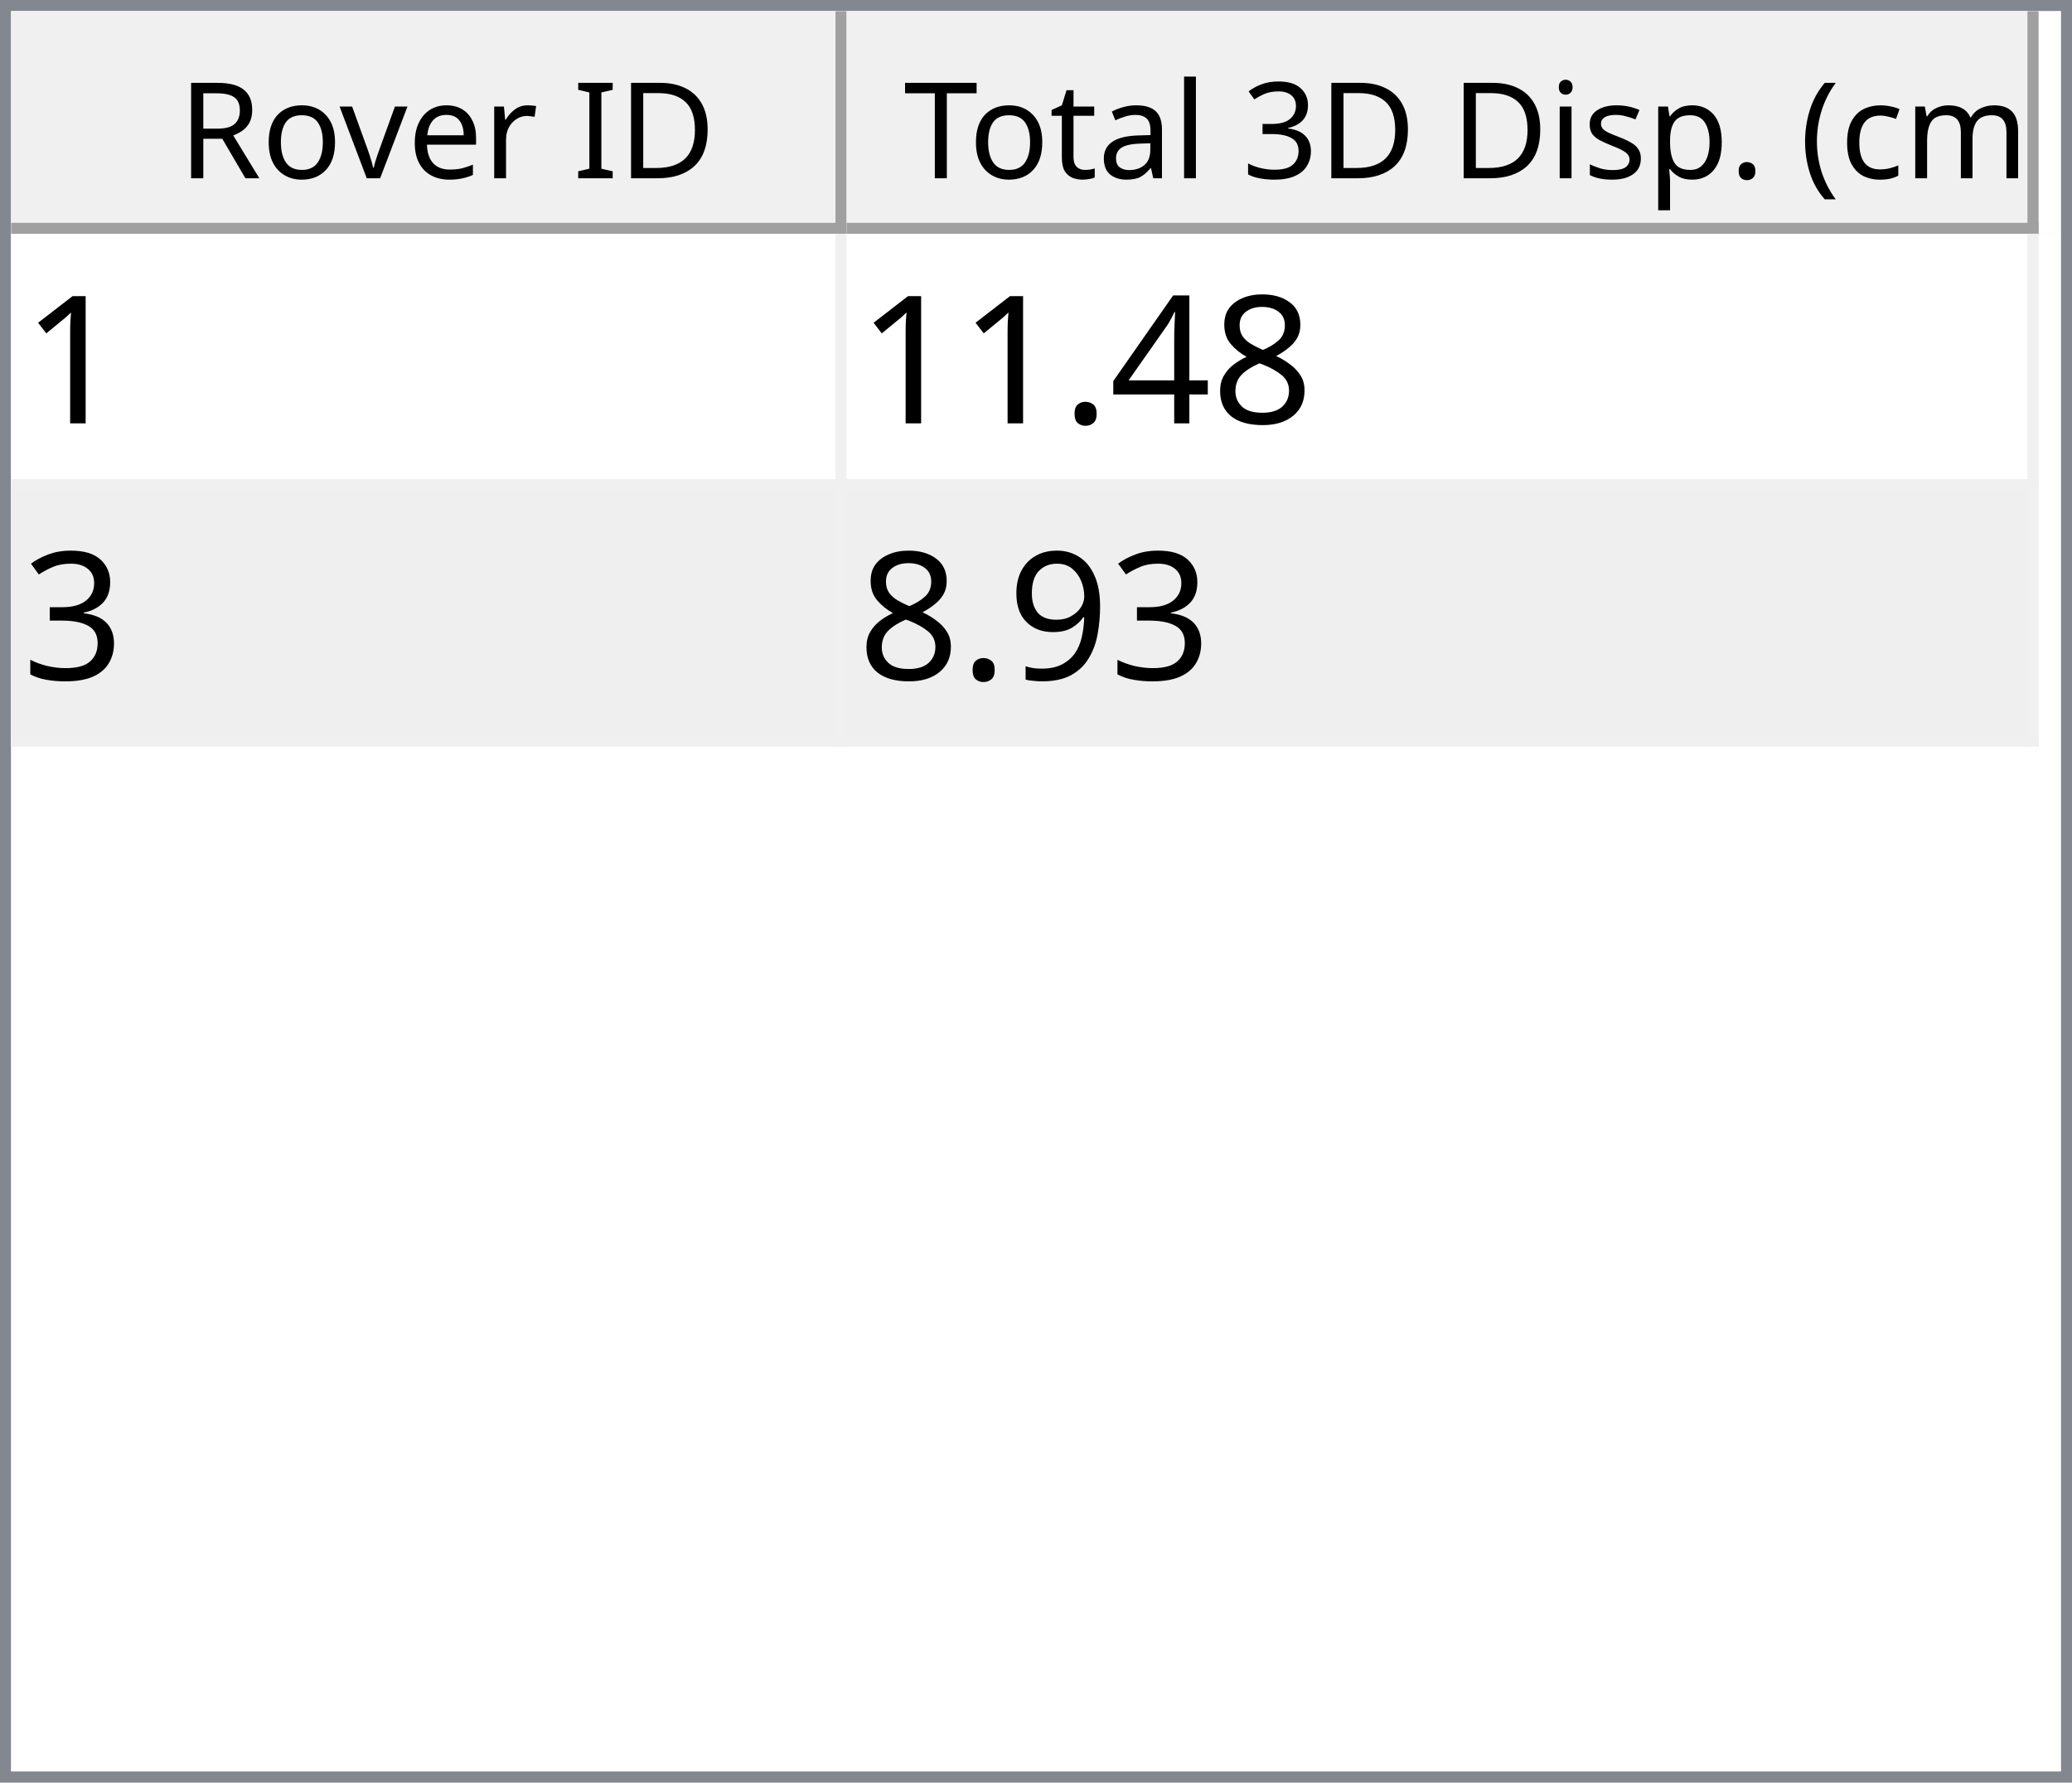
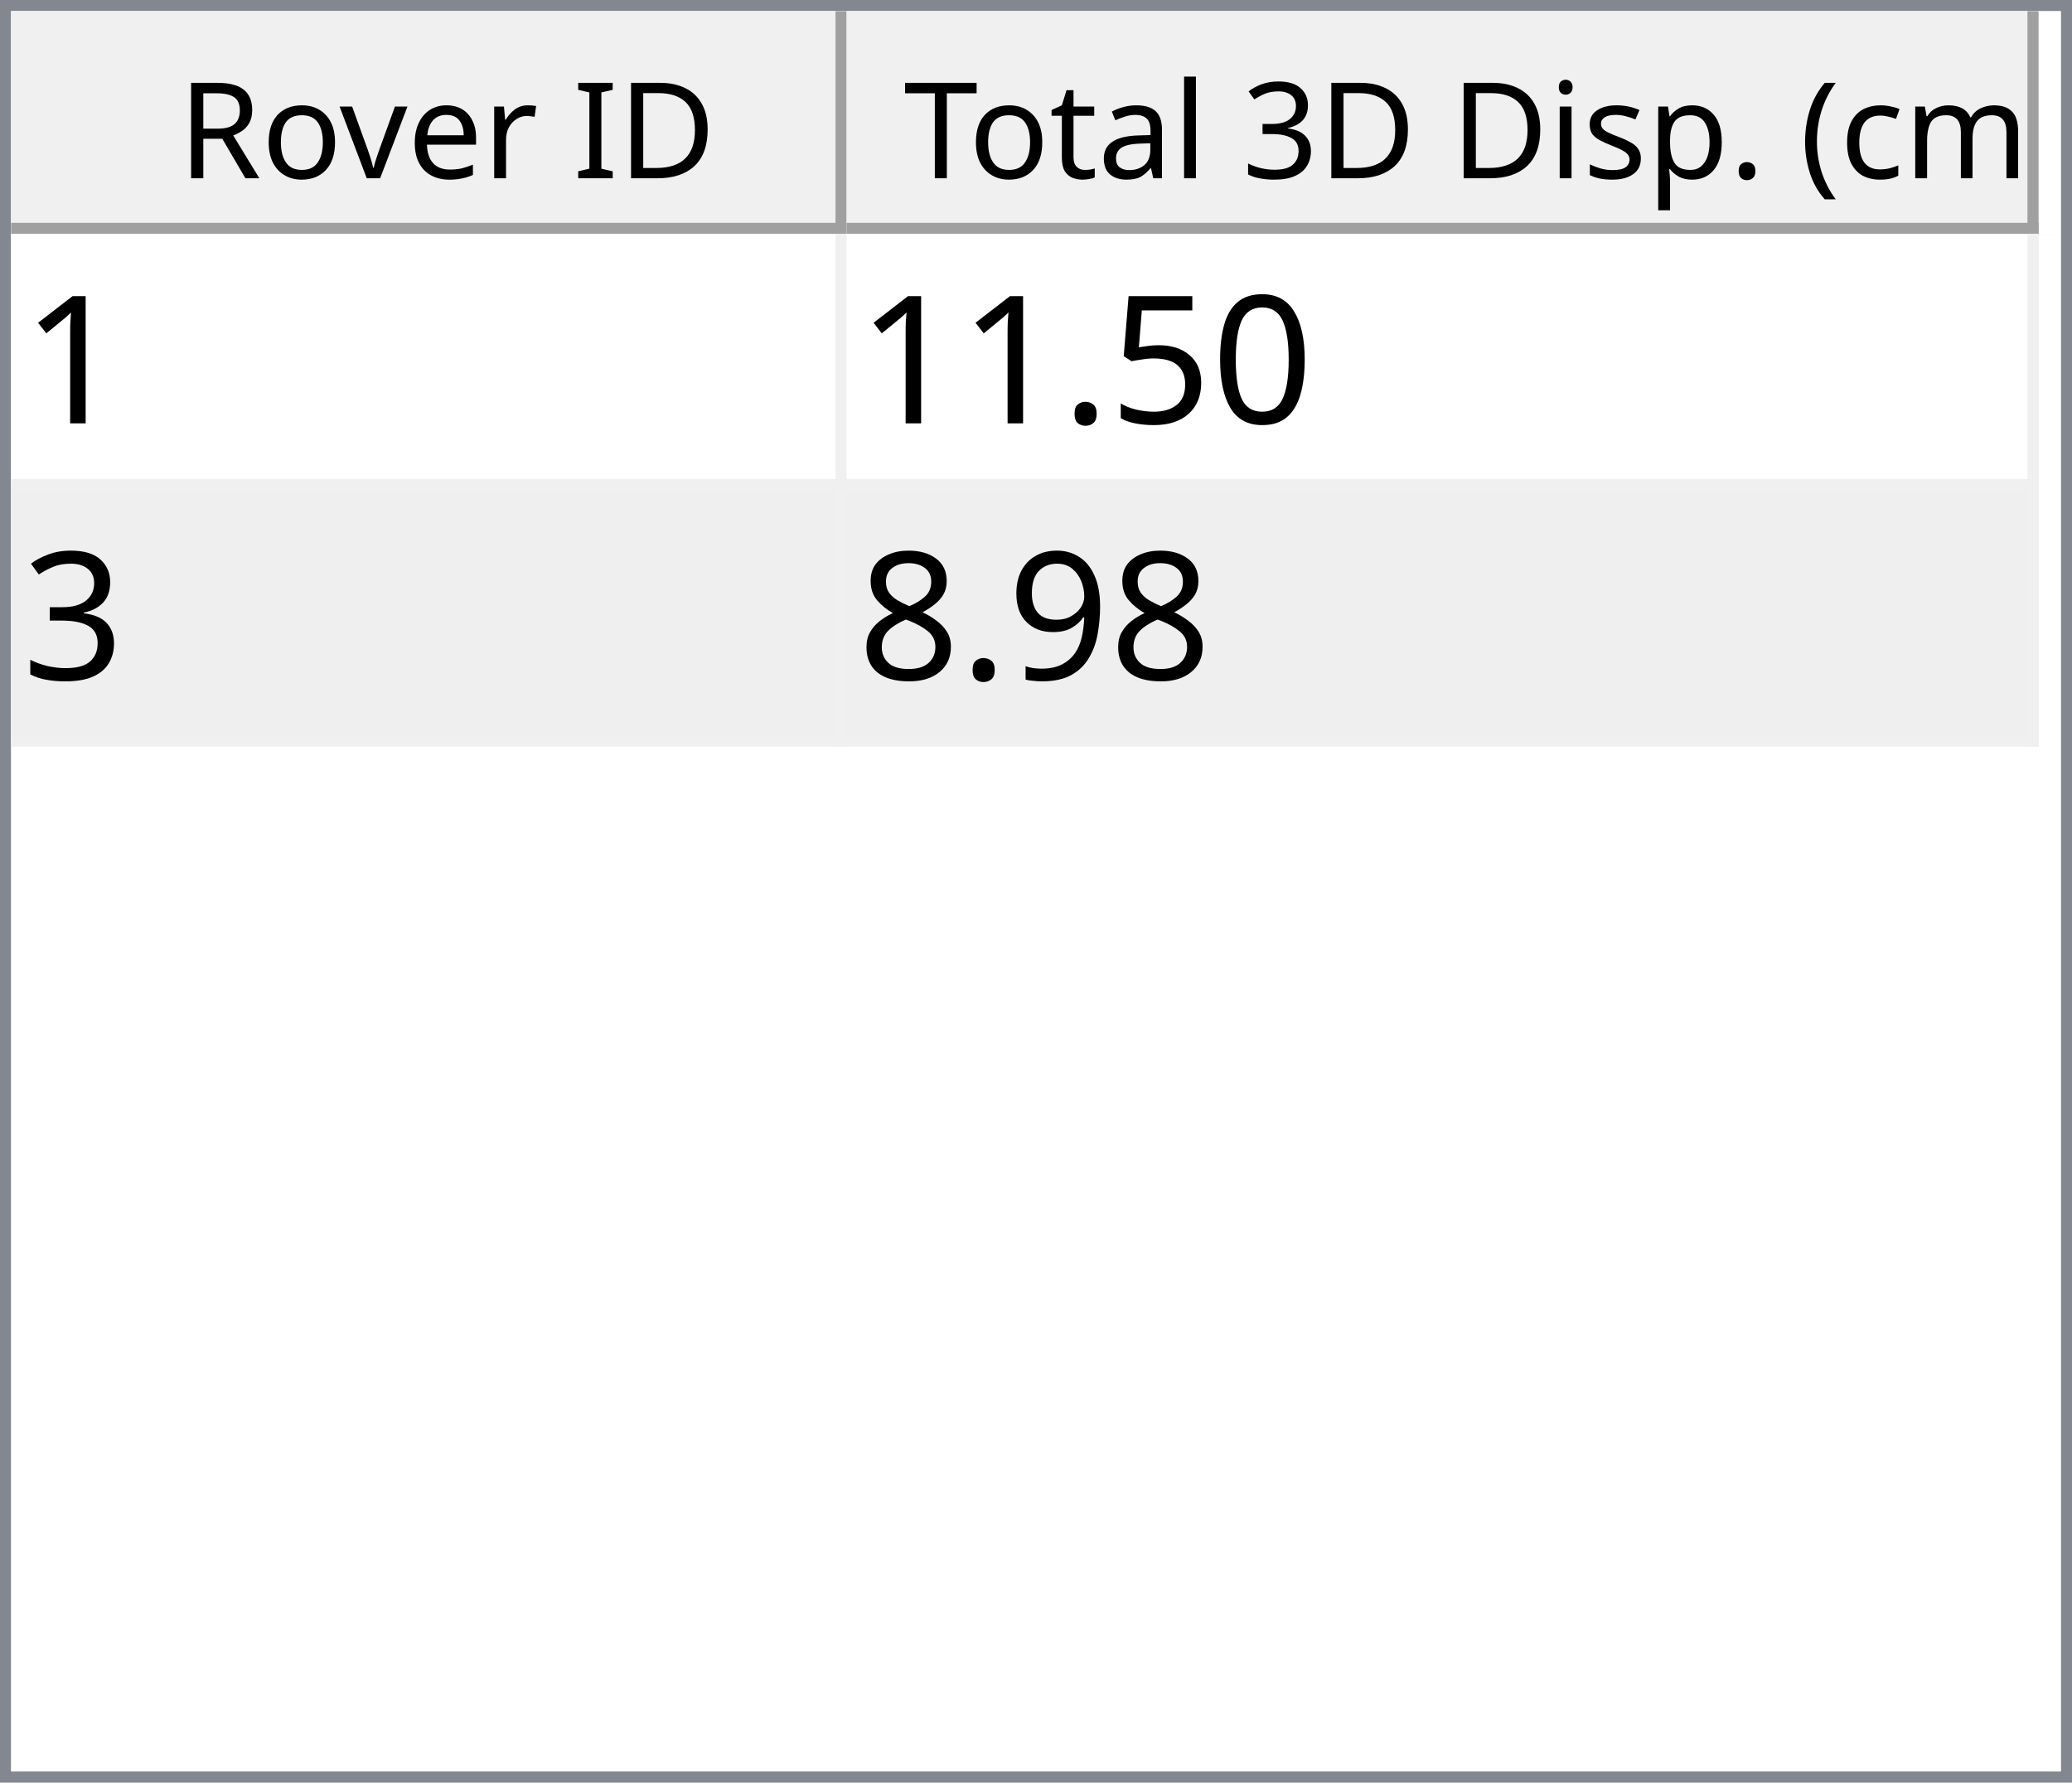
<svg xmlns="http://www.w3.org/2000/svg" style="fill-opacity:1; color-rendering:auto; color-interpolation:auto; text-rendering:auto; stroke:black; stroke-linecap:square; stroke-miterlimit:10; shape-rendering:auto; stroke-opacity:1; fill:black; stroke-dasharray:none; font-weight:normal; stroke-width:1; font-family:'Dialog'; font-style:normal; stroke-linejoin:miter; font-size:12px; stroke-dashoffset:0; image-rendering:auto;" width="186" height="160">
  <defs id="genericDefs" />
  <g>
    <defs id="defs1">
      <clipPath clipPathUnits="userSpaceOnUse" id="clipPath1">
        <path d="M0 0 L186 0 L186 160 L0 160 L0 0 Z" />
      </clipPath>
      <clipPath clipPathUnits="userSpaceOnUse" id="clipPath2">
        <path d="M0 0 L0 160 L186 160 L186 0 Z" />
      </clipPath>
      <clipPath clipPathUnits="userSpaceOnUse" id="clipPath3">
        <path d="M0 0 L0 20 L184 20 L184 0 Z" />
      </clipPath>
      <clipPath clipPathUnits="userSpaceOnUse" id="clipPath4">
        <path d="M0 0 L0 20 L75 20 L75 0 Z" />
      </clipPath>
      <clipPath clipPathUnits="userSpaceOnUse" id="clipPath5">
        <path d="M1 1 L1 19 L74 19 L74 1 Z" />
      </clipPath>
      <clipPath clipPathUnits="userSpaceOnUse" id="clipPath6">
        <path d="M0 0 L0 18 L73 18 L73 0 Z" />
      </clipPath>
      <clipPath clipPathUnits="userSpaceOnUse" id="clipPath7">
        <path d="M-0.5 -0.5 L-0.5 19.5 L74.5 19.5 L74.5 -0.5 Z" />
      </clipPath>
      <clipPath clipPathUnits="userSpaceOnUse" id="clipPath8">
        <path d="M0 0 L0 20 L107 20 L107 0 Z" />
      </clipPath>
      <clipPath clipPathUnits="userSpaceOnUse" id="clipPath9">
        <path d="M1 1 L1 19 L106 19 L106 1 Z" />
      </clipPath>
      <clipPath clipPathUnits="userSpaceOnUse" id="clipPath10">
        <path d="M0 0 L0 18 L105 18 L105 0 Z" />
      </clipPath>
      <clipPath clipPathUnits="userSpaceOnUse" id="clipPath11">
        <path d="M-0.5 -0.5 L-0.5 19.5 L106.5 19.5 L106.5 -0.5 Z" />
      </clipPath>
      <clipPath clipPathUnits="userSpaceOnUse" id="clipPath12">
        <path d="M0 0 L0 138 L184 138 L184 0 Z" />
      </clipPath>
      <clipPath clipPathUnits="userSpaceOnUse" id="clipPath13">
        <path d="M0 0 L0 46 L182 46 L182 0 Z" />
      </clipPath>
      <clipPath clipPathUnits="userSpaceOnUse" id="clipPath14">
        <path d="M-0.5 -0.5 L-0.5 45.5 L181.5 45.5 L181.5 -0.5 Z" />
      </clipPath>
      <clipPath clipPathUnits="userSpaceOnUse" id="clipPath15">
        <path d="M0 0 L0 22 L74 22 L74 0 Z" />
      </clipPath>
      <clipPath clipPathUnits="userSpaceOnUse" id="clipPath16">
        <path d="M0 0 L0 22 L106 22 L106 0 Z" />
      </clipPath>
      <font horiz-adv-x="64.551" id="font1">
        <font-face ascent="107.91" descent="25.098" units-per-em="100" style="font-style:normal; font-family:Segoe UI; font-weight:normal;" />
        <missing-glyph horiz-adv-x="64.551" d="M8.109 0 L8.109 68.266 L56.453 68.266 L56.453 0 L8.109 0 ZM15.328 7.234 L49.219 7.234 L49.219 61.031 L15.328 61.031 L15.328 7.234 Z" />
        <glyph unicode="D" horiz-adv-x="70.117" d="M9.188 0 L9.188 70.016 L28.516 70.016 Q65.531 70.016 65.531 35.891 Q65.531 19.672 55.25 9.836 Q44.969 0 27.734 0 L9.188 0 ZM17.391 62.594 L17.391 7.422 L27.828 7.422 Q41.609 7.422 49.273 14.797 Q56.938 22.172 56.938 35.688 Q56.938 62.594 28.328 62.594 L17.391 62.594 Z" />
        <glyph unicode="I" horiz-adv-x="26.611" d="M17.391 0 L9.188 0 L9.188 70.016 L17.391 70.016 L17.391 0 Z" />
        <glyph unicode=" " horiz-adv-x="27.393" d="" />
        <glyph unicode="r" horiz-adv-x="34.766" d="M34.188 41.891 Q32.078 43.5 28.125 43.5 Q23 43.5 19.555 38.672 Q16.109 33.844 16.109 25.484 L16.109 0 L8.109 0 L8.109 50 L16.109 50 L16.109 39.703 L16.312 39.703 Q18.016 44.969 21.531 47.922 Q25.047 50.875 29.391 50.875 Q32.516 50.875 34.188 50.203 L34.188 41.891 Z" />
        <glyph unicode="e" horiz-adv-x="52.295" d="M48.297 23 L12.984 23 Q13.188 14.656 17.484 10.109 Q21.781 5.562 29.297 5.562 Q37.75 5.562 44.828 11.141 L44.828 3.609 Q38.234 -1.172 27.391 -1.172 Q16.797 -1.172 10.742 5.641 Q4.688 12.453 4.688 24.812 Q4.688 36.469 11.305 43.82 Q17.922 51.172 27.734 51.172 Q37.547 51.172 42.922 44.828 Q48.297 38.484 48.297 27.203 L48.297 23 ZM40.094 29.781 Q40.047 36.719 36.75 40.578 Q33.453 44.438 27.594 44.438 Q21.922 44.438 17.969 40.383 Q14.016 36.328 13.094 29.781 L40.094 29.781 Z" />
        <glyph unicode="v" horiz-adv-x="47.9" d="M47.406 50 L27.484 0 L19.625 0 L0.688 50 L9.469 50 L22.172 13.672 Q23.578 9.672 23.922 6.688 L24.125 6.688 Q24.609 10.453 25.688 13.484 L38.969 50 L47.406 50 Z" />
        <glyph unicode="o" horiz-adv-x="58.594" d="M29 -1.172 Q17.922 -1.172 11.305 5.836 Q4.688 12.844 4.688 24.422 Q4.688 37.016 11.57 44.094 Q18.453 51.172 30.172 51.172 Q41.359 51.172 47.633 44.289 Q53.906 37.406 53.906 25.203 Q53.906 13.234 47.141 6.031 Q40.375 -1.172 29 -1.172 ZM29.594 44.438 Q21.875 44.438 17.383 39.188 Q12.891 33.938 12.891 24.703 Q12.891 15.828 17.43 10.695 Q21.969 5.562 29.594 5.562 Q37.359 5.562 41.531 10.594 Q45.703 15.625 45.703 24.906 Q45.703 34.281 41.531 39.359 Q37.359 44.438 29.594 44.438 Z" />
        <glyph unicode="R" horiz-adv-x="59.814" d="M59.375 0 L49.609 0 L37.891 19.625 Q36.281 22.359 34.766 24.289 Q33.25 26.219 31.664 27.438 Q30.078 28.656 28.25 29.219 Q26.422 29.781 24.125 29.781 L17.391 29.781 L17.391 0 L9.188 0 L9.188 70.016 L30.078 70.016 Q34.672 70.016 38.555 68.867 Q42.438 67.719 45.289 65.375 Q48.141 63.031 49.758 59.547 Q51.375 56.062 51.375 51.375 Q51.375 47.703 50.273 44.656 Q49.172 41.609 47.148 39.211 Q45.125 36.812 42.266 35.133 Q39.406 33.453 35.844 32.516 L35.844 32.328 Q37.594 31.547 38.891 30.547 Q40.188 29.547 41.359 28.18 Q42.531 26.812 43.68 25.078 Q44.828 23.344 46.234 21.047 L59.375 0 ZM17.391 62.594 L17.391 37.203 L28.516 37.203 Q31.594 37.203 34.203 38.133 Q36.812 39.062 38.719 40.797 Q40.625 42.531 41.703 45.047 Q42.781 47.562 42.781 50.688 Q42.781 56.297 39.141 59.445 Q35.5 62.594 28.609 62.594 L17.391 62.594 Z" />
        <glyph unicode=")" horiz-adv-x="30.176" d="M8.297 -15.922 L1.172 -15.922 Q16.406 2.344 16.406 26.812 Q16.406 51.469 1.078 70.016 L8.297 70.016 Q23.531 52.156 23.531 26.703 Q23.531 1.375 8.297 -15.922 Z" />
        <glyph unicode="m" horiz-adv-x="86.133" d="M79.109 0 L71.094 0 L71.094 28.719 Q71.094 37.016 68.531 40.727 Q65.969 44.438 59.906 44.438 Q54.781 44.438 51.195 39.75 Q47.609 35.062 47.609 28.516 L47.609 0 L39.594 0 L39.594 29.688 Q39.594 44.438 28.219 44.438 Q22.953 44.438 19.531 40.016 Q16.109 35.594 16.109 28.516 L16.109 0 L8.109 0 L8.109 50 L16.109 50 L16.109 42.094 L16.312 42.094 Q21.625 51.172 31.844 51.172 Q36.969 51.172 40.773 48.312 Q44.578 45.453 46 40.828 Q51.562 51.172 62.594 51.172 Q79.109 51.172 79.109 30.812 L79.109 0 Z" />
        <glyph unicode="c" horiz-adv-x="46.191" d="M42.188 2.297 Q36.422 -1.172 28.516 -1.172 Q17.828 -1.172 11.258 5.789 Q4.688 12.75 4.688 23.828 Q4.688 36.188 11.766 43.68 Q18.844 51.172 30.672 51.172 Q37.25 51.172 42.281 48.734 L42.281 40.531 Q36.719 44.438 30.375 44.438 Q22.703 44.438 17.797 38.945 Q12.891 33.453 12.891 24.516 Q12.891 15.719 17.508 10.641 Q22.125 5.562 29.891 5.562 Q36.422 5.562 42.188 9.906 L42.188 2.297 Z" />
        <glyph unicode="(" horiz-adv-x="30.176" d="M29.109 -15.922 L21.969 -15.922 Q6.844 1.375 6.844 26.703 Q6.844 52.156 21.969 70.016 L29.203 70.016 Q13.875 51.469 13.875 26.812 Q13.875 2.344 29.109 -15.922 Z" />
        <glyph unicode="." horiz-adv-x="21.68" d="M10.891 -1.078 Q8.641 -1.078 7.055 0.539 Q5.469 2.156 5.469 4.391 Q5.469 6.641 7.055 8.273 Q8.641 9.906 10.891 9.906 Q13.188 9.906 14.797 8.273 Q16.406 6.641 16.406 4.391 Q16.406 2.156 14.797 0.539 Q13.188 -1.078 10.891 -1.078 Z" />
        <glyph unicode="p" horiz-adv-x="58.789" d="M16.312 7.234 L16.109 7.234 L16.109 -23 L8.109 -23 L8.109 50 L16.109 50 L16.109 41.219 L16.312 41.219 Q22.219 51.172 33.594 51.172 Q43.266 51.172 48.688 44.461 Q54.109 37.75 54.109 26.469 Q54.109 13.922 48 6.375 Q41.891 -1.172 31.297 -1.172 Q21.578 -1.172 16.312 7.234 ZM16.109 27.391 L16.109 20.406 Q16.109 14.203 20.141 9.883 Q24.172 5.562 30.375 5.562 Q37.641 5.562 41.773 11.133 Q45.906 16.703 45.906 26.609 Q45.906 34.969 42.047 39.703 Q38.188 44.438 31.594 44.438 Q24.609 44.438 20.359 39.578 Q16.109 34.719 16.109 27.391 Z" />
        <glyph unicode="s" horiz-adv-x="42.432" d="M5.078 1.812 L5.078 10.406 Q11.625 5.562 19.484 5.562 Q30.031 5.562 30.031 12.594 Q30.031 14.594 29.125 15.992 Q28.219 17.391 26.68 18.461 Q25.141 19.531 23.07 20.383 Q21 21.234 18.609 22.172 Q15.281 23.484 12.766 24.828 Q10.25 26.172 8.57 27.859 Q6.891 29.547 6.031 31.695 Q5.172 33.844 5.172 36.719 Q5.172 40.234 6.789 42.945 Q8.406 45.656 11.086 47.484 Q13.766 49.312 17.211 50.242 Q20.656 51.172 24.312 51.172 Q30.812 51.172 35.938 48.922 L35.938 40.828 Q30.422 44.438 23.25 44.438 Q21 44.438 19.195 43.922 Q17.391 43.406 16.094 42.477 Q14.797 41.547 14.086 40.258 Q13.375 38.969 13.375 37.406 Q13.375 35.453 14.086 34.133 Q14.797 32.812 16.164 31.789 Q17.531 30.766 19.484 29.938 Q21.438 29.109 23.922 28.125 Q27.25 26.859 29.883 25.516 Q32.516 24.172 34.375 22.484 Q36.234 20.797 37.234 18.602 Q38.234 16.406 38.234 13.375 Q38.234 9.672 36.602 6.938 Q34.969 4.203 32.234 2.398 Q29.5 0.594 25.93 -0.289 Q22.359 -1.172 18.453 -1.172 Q10.75 -1.172 5.078 1.812 Z" />
        <glyph unicode="i" horiz-adv-x="24.219" d="M12.203 62.703 Q10.062 62.703 8.547 64.164 Q7.031 65.625 7.031 67.875 Q7.031 70.125 8.547 71.609 Q10.062 73.094 12.203 73.094 Q14.406 73.094 15.945 71.609 Q17.484 70.125 17.484 67.875 Q17.484 65.719 15.945 64.211 Q14.406 62.703 12.203 62.703 ZM16.109 0 L8.109 0 L8.109 50 L16.109 50 L16.109 0 Z" />
        <glyph unicode="3" horiz-adv-x="53.906" d="M46.531 19.828 Q46.531 15.094 44.75 11.211 Q42.969 7.328 39.719 4.57 Q36.469 1.812 31.93 0.297 Q27.391 -1.219 21.922 -1.219 Q11.922 -1.219 6 2.594 L6 11.188 Q13.094 5.609 22.219 5.609 Q25.875 5.609 28.828 6.539 Q31.781 7.469 33.906 9.227 Q36.031 10.984 37.18 13.477 Q38.328 15.969 38.328 19.094 Q38.328 32.812 18.797 32.812 L12.984 32.812 L12.984 39.594 L18.5 39.594 Q35.797 39.594 35.797 52.484 Q35.797 64.406 22.609 64.406 Q15.188 64.406 8.688 59.422 L8.688 67.188 Q15.375 71.188 24.609 71.188 Q29 71.188 32.57 69.969 Q36.141 68.75 38.68 66.555 Q41.219 64.359 42.609 61.281 Q44 58.203 44 54.5 Q44 40.672 30.031 36.719 L30.031 36.531 Q33.594 36.141 36.625 34.797 Q39.656 33.453 41.852 31.305 Q44.047 29.156 45.289 26.25 Q46.531 23.344 46.531 19.828 Z" />
        <glyph unicode="l" horiz-adv-x="24.219" d="M16.109 0 L8.109 0 L8.109 74.031 L16.109 74.031 L16.109 0 Z" />
        <glyph unicode="a" horiz-adv-x="50.879" d="M43.891 0 L35.891 0 L35.891 7.812 L35.688 7.812 Q30.469 -1.172 20.312 -1.172 Q12.844 -1.172 8.617 2.781 Q4.391 6.734 4.391 13.281 Q4.391 27.297 20.906 29.594 L35.891 31.688 Q35.891 44.438 25.594 44.438 Q16.547 44.438 9.281 38.281 L9.281 46.484 Q16.656 51.172 26.266 51.172 Q43.891 51.172 43.891 32.516 L43.891 0 ZM35.891 25.297 L23.828 23.641 Q18.266 22.859 15.43 20.875 Q12.594 18.891 12.594 13.875 Q12.594 10.203 15.211 7.883 Q17.828 5.562 22.172 5.562 Q28.125 5.562 32.008 9.742 Q35.891 13.922 35.891 20.312 L35.891 25.297 Z" />
        <glyph unicode="t" horiz-adv-x="33.887" d="M31.297 0.484 Q28.469 -1.078 23.828 -1.078 Q10.688 -1.078 10.688 13.578 L10.688 43.172 L2.094 43.172 L2.094 50 L10.688 50 L10.688 62.203 L18.703 64.797 L18.703 50 L31.297 50 L31.297 43.172 L18.703 43.172 L18.703 14.984 Q18.703 9.969 20.414 7.82 Q22.125 5.672 26.078 5.672 Q29.109 5.672 31.297 7.328 L31.297 0.484 Z" />
        <glyph unicode="T" horiz-adv-x="52.393" d="M50.594 62.594 L30.375 62.594 L30.375 0 L22.172 0 L22.172 62.594 L2 62.594 L2 70.016 L50.594 70.016 L50.594 62.594 Z" />
      </font>
      <font horiz-adv-x="75.0" id="font2">
        <font-face ascent="100.537" descent="21.973" units-per-em="100" style="font-style:normal; font-family:sans-serif; font-weight:normal;" />
        <missing-glyph horiz-adv-x="75.0" d="M12.5 0 L12.5 62.5 L62.5 62.5 L62.5 0 L12.5 0 ZM14.062 1.562 L60.938 1.562 L60.938 60.938 L14.062 60.938 L14.062 1.562 Z" />
        <glyph unicode="1" horiz-adv-x="55.615" d="M37.25 0 L28.469 0 L28.469 56 Q25.297 52.984 20.141 49.953 Q14.984 46.922 10.891 45.406 L10.891 53.906 Q18.266 57.375 23.781 62.305 Q29.297 67.234 31.594 71.875 L37.25 71.875 L37.25 0 Z" />
-         <glyph unicode="8" horiz-adv-x="55.615" d="M17.672 38.812 Q12.203 40.828 9.57 44.539 Q6.938 48.25 6.938 53.422 Q6.938 61.234 12.555 66.555 Q18.172 71.875 27.484 71.875 Q36.859 71.875 42.578 66.43 Q48.297 60.984 48.297 53.172 Q48.297 48.188 45.68 44.508 Q43.062 40.828 37.75 38.812 Q44.344 36.672 47.781 31.883 Q51.219 27.094 51.219 20.453 Q51.219 11.281 44.727 5.031 Q38.234 -1.219 27.641 -1.219 Q17.047 -1.219 10.547 5.055 Q4.047 11.328 4.047 20.703 Q4.047 27.688 7.594 32.398 Q11.141 37.109 17.672 38.812 ZM15.922 53.719 Q15.922 48.641 19.195 45.414 Q22.469 42.188 27.688 42.188 Q32.766 42.188 36.016 45.383 Q39.266 48.578 39.266 53.219 Q39.266 58.062 35.914 61.359 Q32.562 64.656 27.594 64.656 Q22.562 64.656 19.242 61.43 Q15.922 58.203 15.922 53.719 ZM13.094 20.656 Q13.094 16.891 14.875 13.375 Q16.656 9.859 20.172 7.93 Q23.688 6 27.734 6 Q34.031 6 38.133 10.055 Q42.234 14.109 42.234 20.359 Q42.234 26.703 38.016 30.859 Q33.797 35.016 27.438 35.016 Q21.234 35.016 17.164 30.914 Q13.094 26.812 13.094 20.656 Z" />
-         <glyph unicode="4" horiz-adv-x="55.615" d="M32.328 0 L32.328 17.141 L1.266 17.141 L1.266 25.203 L33.938 71.578 L41.109 71.578 L41.109 25.203 L50.781 25.203 L50.781 17.141 L41.109 17.141 L41.109 0 L32.328 0 ZM32.328 25.203 L32.328 57.469 L9.906 25.203 L32.328 25.203 Z" />
+         <glyph unicode="0" horiz-adv-x="55.615" d="M4.156 35.297 Q4.156 48 6.766 55.742 Q9.375 63.484 14.523 67.68 Q19.672 71.875 27.484 71.875 Q33.25 71.875 37.594 69.555 Q41.938 67.234 44.773 62.867 Q47.609 58.5 49.219 52.227 Q50.828 45.953 50.828 35.297 Q50.828 22.703 48.242 14.969 Q45.656 7.234 40.508 3.008 Q35.359 -1.219 27.484 -1.219 Q17.141 -1.219 11.234 6.203 Q4.156 15.141 4.156 35.297 ZM13.188 35.297 Q13.188 17.672 17.312 11.836 Q21.438 6 27.484 6 Q33.547 6 37.672 11.859 Q41.797 17.719 41.797 35.297 Q41.797 52.984 37.672 58.789 Q33.547 64.594 27.391 64.594 Q21.344 64.594 17.719 59.469 Q13.188 52.938 13.188 35.297 Z" />
+         <glyph unicode="5" horiz-adv-x="55.615" d="M4.156 18.75 L13.375 19.531 Q14.406 12.797 18.141 9.398 Q21.875 6 27.156 6 Q33.5 6 37.891 10.789 Q42.281 15.578 42.281 23.484 Q42.281 31 38.062 35.352 Q33.844 39.703 27 39.703 Q22.75 39.703 19.336 37.773 Q15.922 35.844 13.969 32.766 L5.719 33.844 L12.641 70.609 L48.25 70.609 L48.25 62.203 L19.672 62.203 L15.828 42.969 Q22.266 47.469 29.344 47.469 Q38.719 47.469 45.164 40.969 Q51.609 34.469 51.609 24.266 Q51.609 14.547 45.953 7.469 Q39.062 -1.219 27.156 -1.219 Q17.391 -1.219 11.211 4.25 Q5.031 9.719 4.156 18.75 Z" />
        <glyph unicode="." horiz-adv-x="27.783" d="M9.078 0 L9.078 10.016 L19.094 10.016 L19.094 0 L9.078 0 Z" />
        <glyph unicode="3" horiz-adv-x="55.615" d="M4.203 18.891 L12.984 20.062 Q14.5 12.594 18.141 9.297 Q21.781 6 27 6 Q33.203 6 37.477 10.297 Q41.75 14.594 41.75 20.953 Q41.75 27 37.797 30.93 Q33.844 34.859 27.734 34.859 Q25.25 34.859 21.531 33.891 L22.516 41.609 Q23.391 41.5 23.922 41.5 Q29.547 41.5 34.039 44.43 Q38.531 47.359 38.531 53.469 Q38.531 58.297 35.258 61.477 Q31.984 64.656 26.812 64.656 Q21.688 64.656 18.266 61.43 Q14.844 58.203 13.875 51.766 L5.078 53.328 Q6.688 62.156 12.398 67.016 Q18.109 71.875 26.609 71.875 Q32.469 71.875 37.398 69.359 Q42.328 66.844 44.945 62.5 Q47.562 58.156 47.562 53.266 Q47.562 48.641 45.07 44.828 Q42.578 41.016 37.703 38.766 Q44.047 37.312 47.562 32.695 Q51.078 28.078 51.078 21.141 Q51.078 11.766 44.242 5.25 Q37.406 -1.266 26.953 -1.266 Q17.531 -1.266 11.305 4.352 Q5.078 9.969 4.203 18.891 Z" />
        <glyph unicode="9" horiz-adv-x="55.615" d="M5.469 16.547 L13.922 17.328 Q14.984 11.375 18.016 8.688 Q21.047 6 25.781 6 Q29.828 6 32.883 7.859 Q35.938 9.719 37.891 12.82 Q39.844 15.922 41.164 21.195 Q42.484 26.469 42.484 31.938 Q42.484 32.516 42.438 33.688 Q39.797 29.5 35.234 26.883 Q30.672 24.266 25.344 24.266 Q16.453 24.266 10.305 30.711 Q4.156 37.156 4.156 47.703 Q4.156 58.594 10.578 65.234 Q17 71.875 26.656 71.875 Q33.641 71.875 39.43 68.117 Q45.219 64.359 48.219 57.398 Q51.219 50.438 51.219 37.25 Q51.219 23.531 48.242 15.406 Q45.266 7.281 39.383 3.031 Q33.5 -1.219 25.594 -1.219 Q17.188 -1.219 11.867 3.445 Q6.547 8.109 5.469 16.547 ZM41.453 48.141 Q41.453 55.719 37.43 60.156 Q33.406 64.594 27.734 64.594 Q21.875 64.594 17.531 59.812 Q13.188 55.031 13.188 47.406 Q13.188 40.578 17.312 36.305 Q21.438 32.031 27.484 32.031 Q33.594 32.031 37.523 36.305 Q41.453 40.578 41.453 48.141 Z" />
+         <glyph unicode="8" horiz-adv-x="55.615" d="M17.672 38.812 Q12.203 40.828 9.57 44.539 Q6.938 48.25 6.938 53.422 Q6.938 61.234 12.555 66.555 Q18.172 71.875 27.484 71.875 Q36.859 71.875 42.578 66.43 Q48.297 60.984 48.297 53.172 Q48.297 48.188 45.68 44.508 Q43.062 40.828 37.75 38.812 Q44.344 36.672 47.781 31.883 Q51.219 27.094 51.219 20.453 Q51.219 11.281 44.727 5.031 Q38.234 -1.219 27.641 -1.219 Q17.047 -1.219 10.547 5.055 Q4.047 11.328 4.047 20.703 Q4.047 27.688 7.594 32.398 Q11.141 37.109 17.672 38.812 ZM15.922 53.719 Q15.922 48.641 19.195 45.414 Q22.469 42.188 27.688 42.188 Q32.766 42.188 36.016 45.383 Q39.266 48.578 39.266 53.219 Q39.266 58.062 35.914 61.359 Q32.562 64.656 27.594 64.656 Q22.562 64.656 19.242 61.43 Q15.922 58.203 15.922 53.719 ZM13.094 20.656 Q13.094 16.891 14.875 13.375 Q16.656 9.859 20.172 7.93 Q23.688 6 27.734 6 Q34.031 6 38.133 10.055 Q42.234 14.109 42.234 20.359 Q42.234 26.703 38.016 30.859 Q33.797 35.016 27.438 35.016 Q21.234 35.016 17.164 30.914 Q13.094 26.812 13.094 20.656 Z" />
      </font>
    </defs>
    <g style="fill:white; stroke:white;">
      <rect x="0" y="0" width="186" style="clip-path:url(#clipPath1); stroke:none;" height="160" />
    </g>
    <g style="fill:white; text-rendering:optimizeSpeed; color-rendering:optimizeSpeed; image-rendering:optimizeSpeed; shape-rendering:crispEdges; stroke:white; color-interpolation:sRGB;">
      <rect x="0" width="186" height="160" y="0" style="stroke:none;" />
      <path style="stroke:none;" d="M0 160 L186 160 L186 0 L0 0 Z" />
    </g>
    <g style="fill:rgb(240,240,240); font-family:'Segoe UI'; stroke:rgb(240,240,240);">
      <rect x="0" y="0" width="186" style="clip-path:url(#clipPath2); stroke:none;" height="160" />
    </g>
    <g style="fill:rgb(130,135,144); font-family:'Segoe UI'; stroke:rgb(130,135,144);">
      <path d="M0 0 L186 0 L186 160 L0 160 L0 0 ZM1 1 L185 1 L185 159 L1 159 L1 1 Z" style="fill-rule:evenodd; clip-path:url(#clipPath2); stroke:none;" />
    </g>
    <g style="fill:white; font-family:'Segoe UI'; stroke:white;" transform="translate(1,1)">
      <rect x="0" y="0" width="184" style="clip-path:url(#clipPath3); stroke:none;" height="20" />
    </g>
    <g style="fill:rgb(240,240,240); font-family:'Segoe UI'; stroke:rgb(240,240,240);" transform="translate(1,1)">
      <rect x="0" y="0" width="75" style="clip-path:url(#clipPath4); stroke:none;" height="20" />
    </g>
    <g style="font-family:'Segoe UI';" transform="translate(2,2)">
      <text x="14" xml:space="preserve" y="14" style="clip-path:url(#clipPath6); stroke:none;">Rover ID</text>
    </g>
    <g style="fill:rgb(160,160,160); font-family:'Segoe UI'; stroke:rgb(160,160,160); stroke-linejoin:bevel;" transform="translate(1.5,1.5)">
      <line x1="74" x2="74" y1="0" style="fill:none; clip-path:url(#clipPath7);" y2="19" />
    </g>
    <g style="fill:rgb(160,160,160); font-family:'Segoe UI'; stroke:rgb(160,160,160); stroke-linejoin:bevel;" transform="matrix(1,0,0,1,1,1) translate(0.5,0.5)">
      <line x1="0" x2="74" y1="19" style="fill:none; clip-path:url(#clipPath7);" y2="19" />
    </g>
    <g style="fill:rgb(240,240,240); font-family:'Segoe UI'; stroke:rgb(240,240,240);" transform="translate(76,1)">
      <rect x="0" y="0" width="107" style="clip-path:url(#clipPath8); stroke:none;" height="20" />
    </g>
    <g style="font-family:'Segoe UI';" transform="translate(77,2)">
      <text x="1" xml:space="preserve" y="14" style="clip-path:url(#clipPath10); stroke:none;"> Total 3D Disp. (cm)</text>
    </g>
    <g style="fill:rgb(160,160,160); font-family:'Segoe UI'; stroke:rgb(160,160,160); stroke-linejoin:bevel;" transform="translate(76.5,1.5)">
      <line x1="106" x2="106" y1="0" style="fill:none; clip-path:url(#clipPath11);" y2="19" />
    </g>
    <g style="fill:rgb(160,160,160); font-family:'Segoe UI'; stroke:rgb(160,160,160); stroke-linejoin:bevel;" transform="matrix(1,0,0,1,76,1) translate(0.5,0.5)">
      <line x1="0" x2="106" y1="19" style="fill:none; clip-path:url(#clipPath11);" y2="19" />
    </g>
    <g style="fill:white; font-family:'Segoe UI'; stroke:white;" transform="translate(1,21)">
      <rect x="0" y="0" width="184" style="clip-path:url(#clipPath12); stroke:none;" height="138" />
    </g>
    <g style="fill:rgb(240,240,240); font-size:16px; font-family:sans-serif; stroke:rgb(240,240,240);" transform="translate(1,21)">
      <rect x="0" y="0" width="182" style="clip-path:url(#clipPath13); stroke:none;" height="46" />
      <line transform="translate(0.5,0.5)" x1="0" x2="181" y1="22" style="clip-path:url(#clipPath14); fill:none; stroke-linejoin:bevel;" y2="22" />
    </g>
    <g transform="matrix(1,0,0,1,1,21) translate(0.5,0.5)" style="fill:rgb(240,240,240); font-size:16px; font-family:sans-serif; stroke:rgb(240,240,240); stroke-linejoin:bevel;">
      <line x1="0" x2="181" y1="45" style="fill:none; clip-path:url(#clipPath14);" y2="45" />
    </g>
    <g transform="matrix(1,0,0,1,1,21) translate(0.5,0.5)" style="fill:rgb(240,240,240); font-size:16px; font-family:sans-serif; stroke:rgb(240,240,240); stroke-linejoin:bevel;">
      <line x1="74" x2="74" y1="0" style="fill:none; clip-path:url(#clipPath14);" y2="45" />
    </g>
    <g transform="matrix(1,0,0,1,1,21) translate(0.5,0.5)" style="fill:rgb(240,240,240); font-size:16px; font-family:sans-serif; stroke:rgb(240,240,240); stroke-linejoin:bevel;">
      <line x1="181" x2="181" y1="0" style="fill:none; clip-path:url(#clipPath14);" y2="45" />
    </g>
    <g style="fill:white; font-size:16px; font-family:sans-serif; stroke:white;" transform="matrix(1,0,0,1,1,21)">
      <rect x="0" y="0" width="74" style="clip-path:url(#clipPath15); stroke:none;" height="22" />
      <text x="1" y="17" style="fill:black; clip-path:url(#clipPath15); stroke:none;" xml:space="preserve">1</text>
    </g>
    <g style="fill:white; font-size:16px; font-family:sans-serif; stroke:white;" transform="matrix(1,0,0,1,1,21) translate(75,0)">
      <rect x="0" y="0" width="106" style="clip-path:url(#clipPath16); stroke:none;" height="22" />
-       <text x="1" y="17" style="fill:black; clip-path:url(#clipPath16); stroke:none;" xml:space="preserve">11.48</text>
+       <text x="1" y="17" style="fill:black; clip-path:url(#clipPath16); stroke:none;" xml:space="preserve">11.50</text>
    </g>
    <g style="fill:rgb(239,239,239); font-size:16px; font-family:sans-serif; stroke:rgb(239,239,239);" transform="matrix(1,0,0,1,1,21) translate(0,23)">
      <rect x="0" y="0" width="74" style="clip-path:url(#clipPath15); stroke:none;" height="22" />
      <text x="1" y="17" style="fill:black; clip-path:url(#clipPath15); stroke:none;" xml:space="preserve">3</text>
    </g>
    <g style="fill:rgb(239,239,239); font-size:16px; font-family:sans-serif; stroke:rgb(239,239,239);" transform="matrix(1,0,0,1,1,21) translate(75,23)">
      <rect x="0" y="0" width="106" style="clip-path:url(#clipPath16); stroke:none;" height="22" />
-       <text x="1" y="17" style="fill:black; clip-path:url(#clipPath16); stroke:none;" xml:space="preserve">8.93</text>
+       <text x="1" y="17" style="fill:black; clip-path:url(#clipPath16); stroke:none;" xml:space="preserve">8.98</text>
    </g>
  </g>
</svg>
